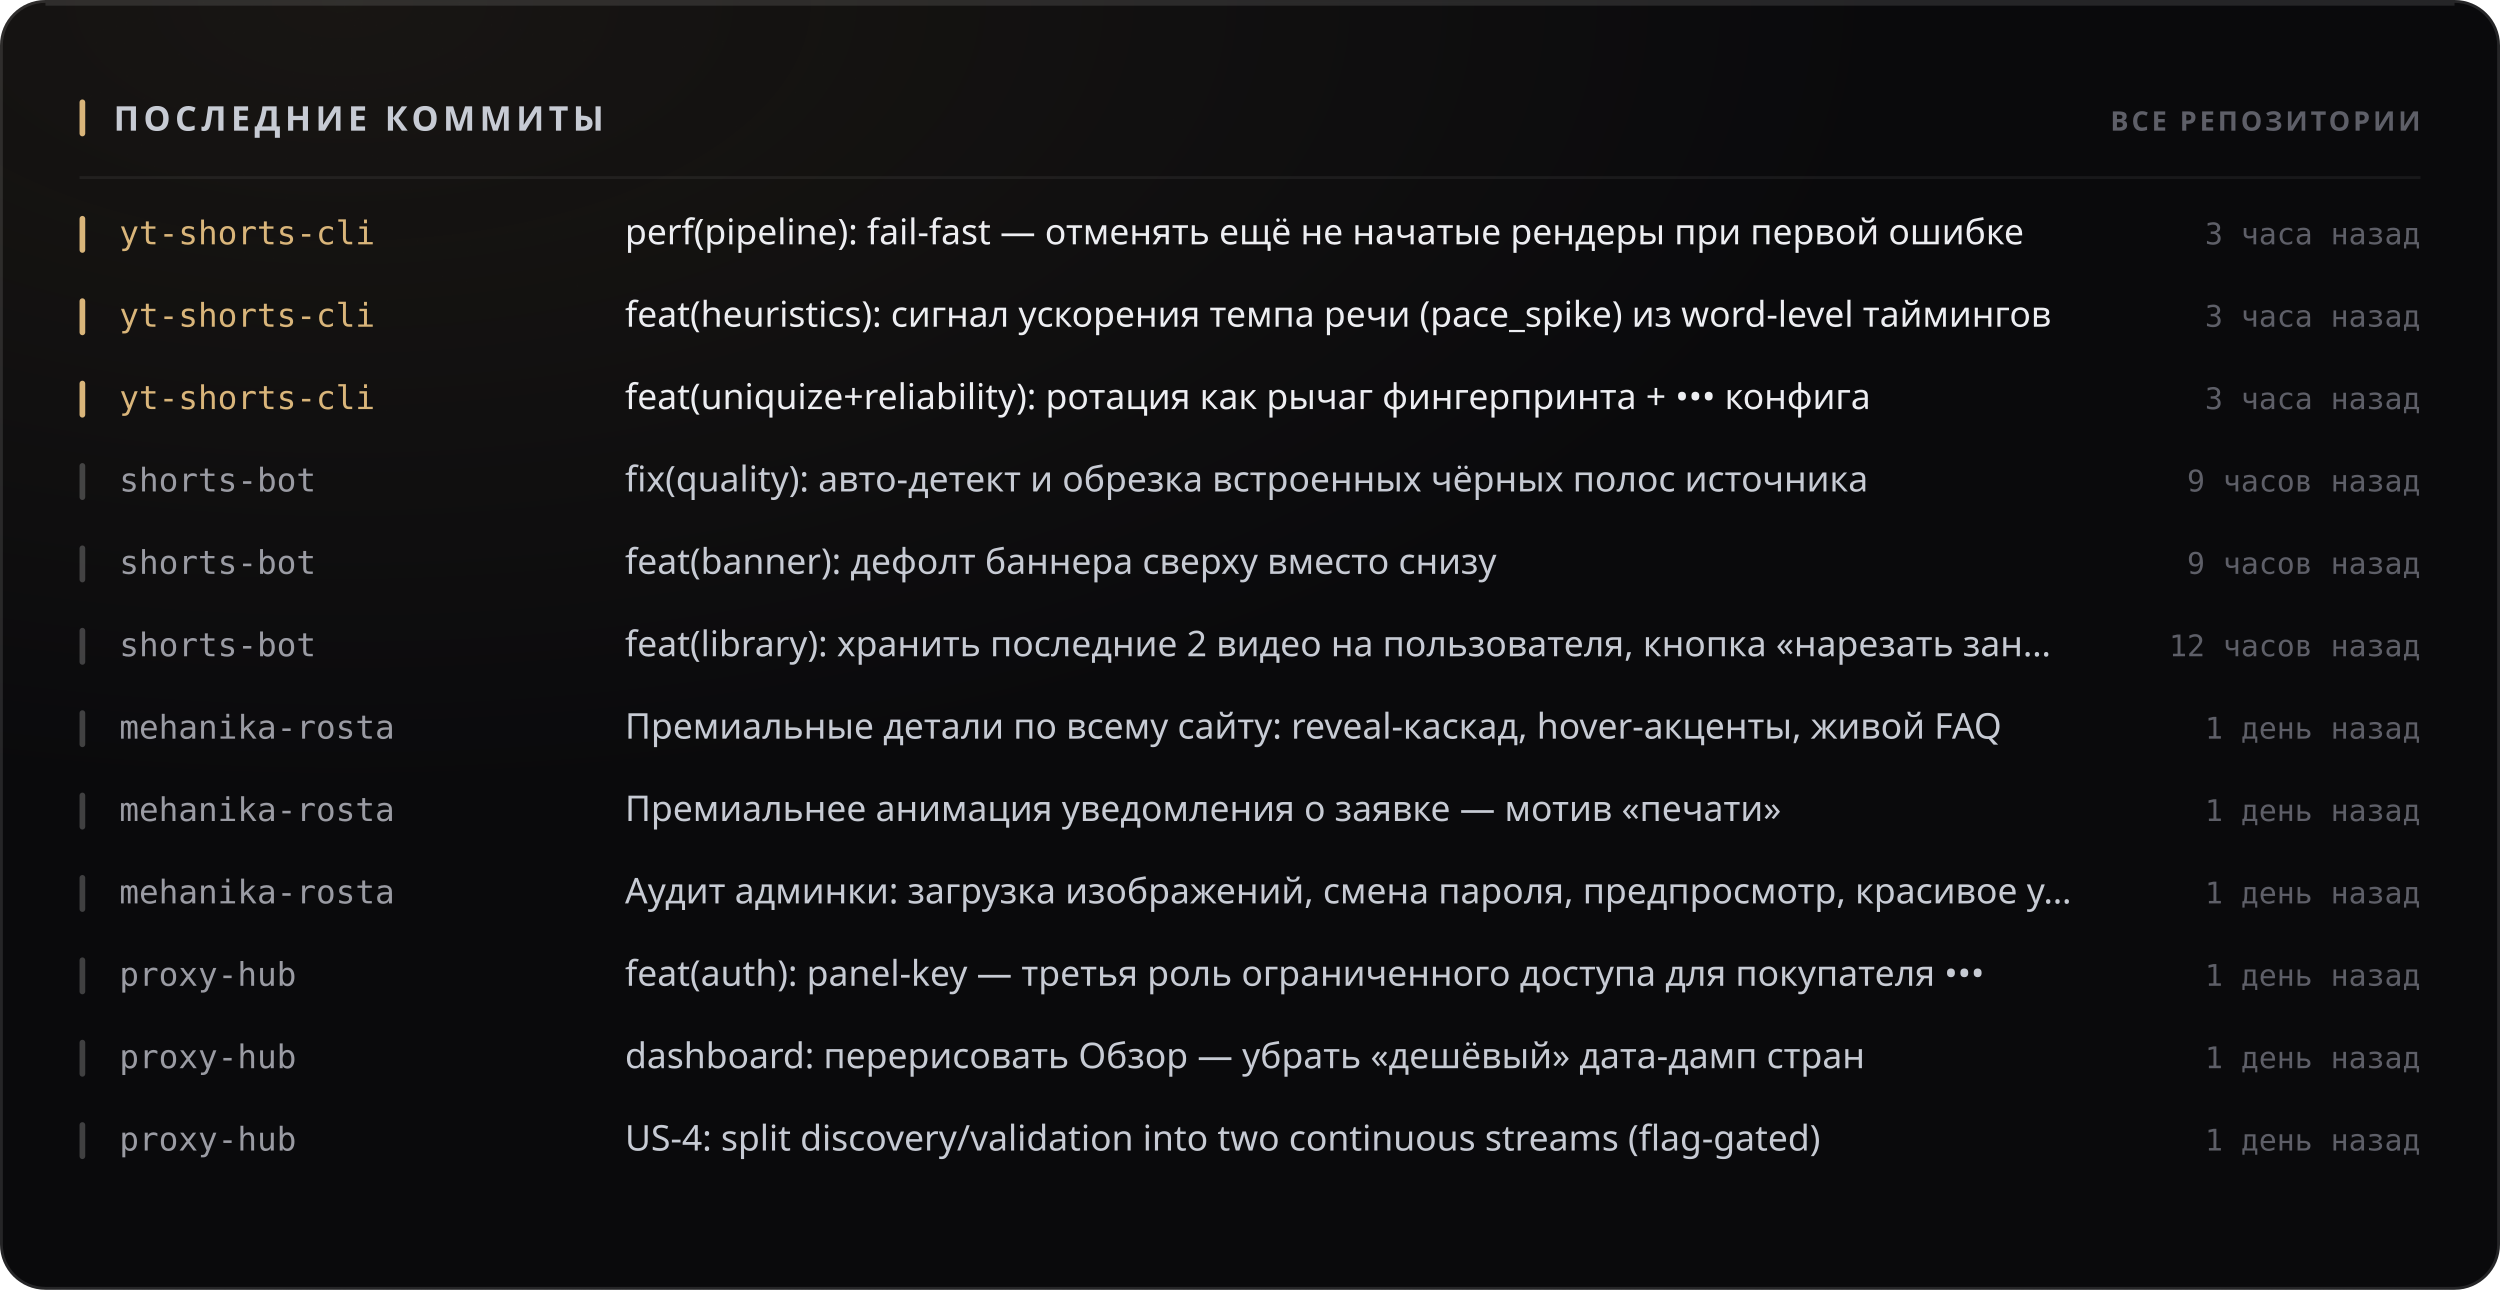
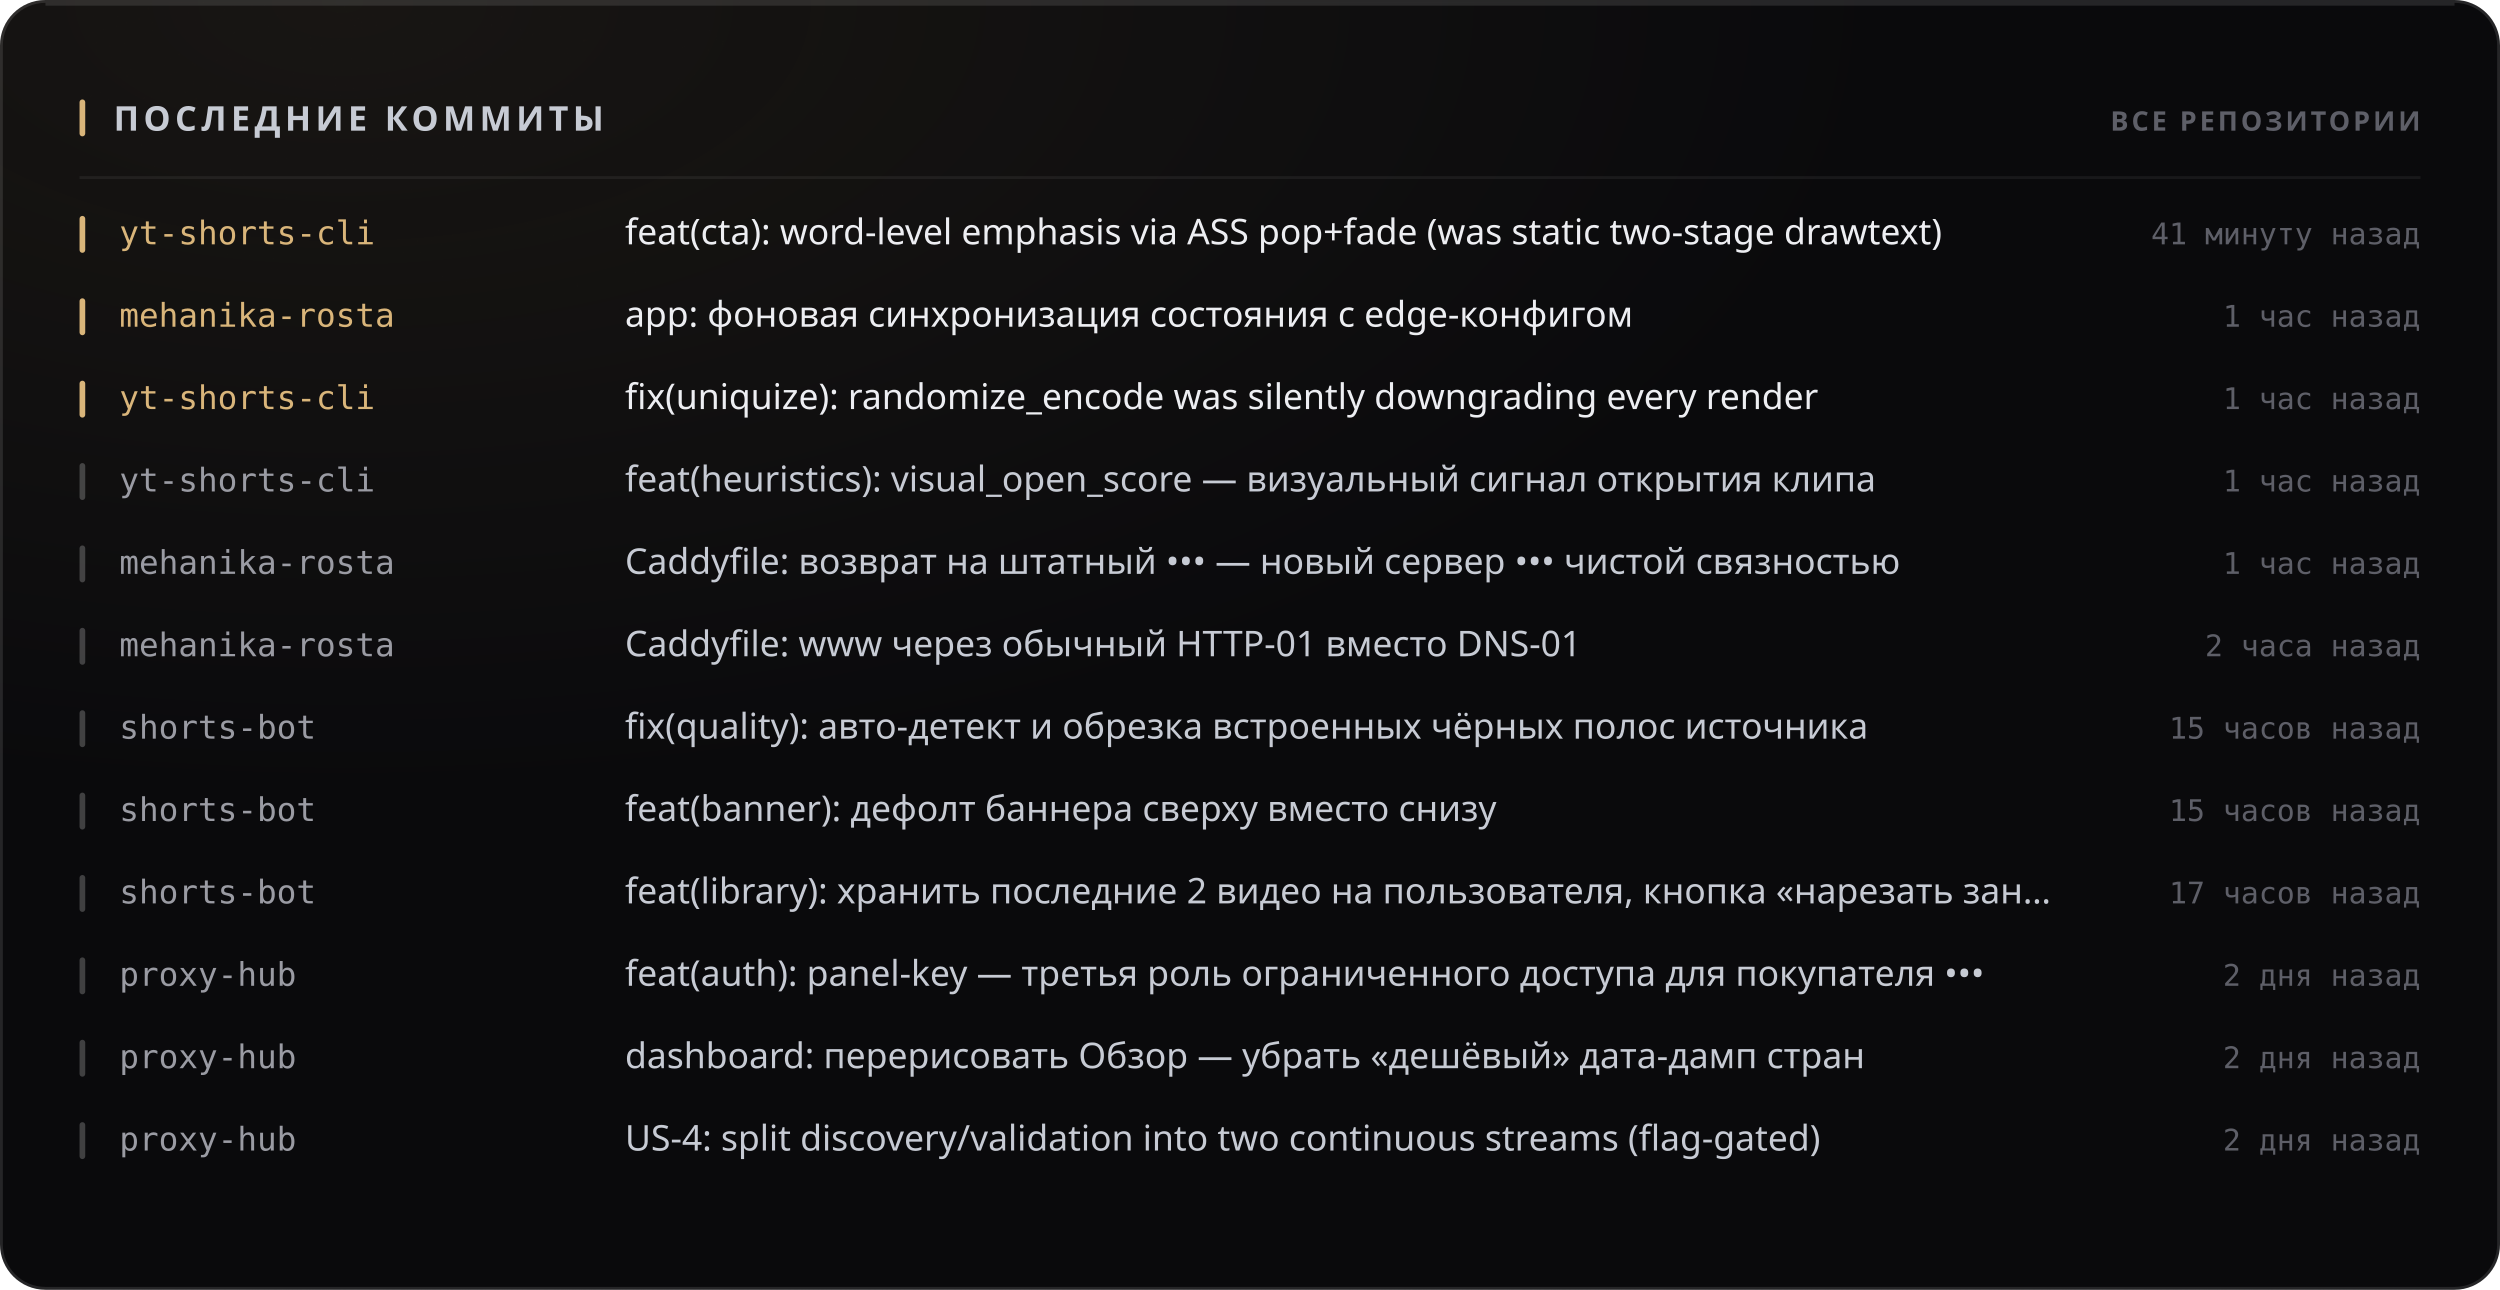
<svg xmlns="http://www.w3.org/2000/svg" width="880" height="454" viewBox="0 0 880 454" role="img">
  <style>
  text { font-family: -apple-system, BlinkMacSystemFont, 'Segoe UI', 'Noto Sans', Helvetica, Arial, sans-serif; }
  .mono { font-family: ui-monospace, 'SF Mono', 'Cascadia Mono', 'DejaVu Sans Mono', Menlo, Consolas, monospace; font-variant-numeric: tabular-nums; }
  .caps { letter-spacing: .1em; text-transform: uppercase; }

  @keyframes sheen  { from { transform: translateX(-120%); } to { transform: translateX(260%); } }
  @keyframes rise   { from { opacity: 0; transform: translateY(6px); } to { opacity: 1; transform: none; } }
  @keyframes slide  { from { opacity: 0; transform: translateX(-8px); } to { opacity: 1; transform: none; } }
  @keyframes grow   { from { transform: scaleY(0); } to { transform: scaleY(1); } }
  @keyframes widen  { from { transform: scaleX(0); } to { transform: scaleX(1); } }
  @keyframes draw   { from { stroke-dashoffset: 200; } to { stroke-dashoffset: 0; } }

  .sheen { animation: sheen 5.5s cubic-bezier(.45,0,.2,1) infinite; }
  .rise  { animation: rise .5s cubic-bezier(.16,1,.3,1) both; }
  .slide { animation: slide .42s cubic-bezier(.16,1,.3,1) both; }
  .bar   { transform-box: fill-box; transform-origin: 50% 100%;
           animation: grow .62s cubic-bezier(.16,1,.3,1) both; }
  .fill  { transform-box: fill-box; transform-origin: 0% 50%;
           animation: widen .8s cubic-bezier(.16,1,.3,1) both; }
  /* The hidden start state lives in the keyframes, never in the static rule.
     A renderer that ignores CSS animations then falls back to the FINISHED
     state — a drawn line, visible text — instead of an empty panel. */
  .spark { stroke-dasharray: 200;
           animation: draw 1.1s cubic-bezier(.16,1,.3,1) both; }

  @media (prefers-reduced-motion: reduce) {
    .sheen { animation: none; opacity: 0; }
    .rise, .slide, .bar, .fill, .spark { animation: none; opacity: 1; transform: none;
                                         stroke-dashoffset: 0; }
  }</style>
  <defs>
    <filter id="grain1" x="0" y="0" width="100%" height="100%">
      <feTurbulence type="fractalNoise" baseFrequency="0.82" numOctaves="3" stitchTiles="stitch" />
      <feColorMatrix type="saturate" values="0" />
    </filter>
    <radialGradient id="wash2" cx="14%" cy="0%" r="62%">
      <stop offset="0%" stop-color="#d9b57a" stop-opacity="0.07" />
      <stop offset="100%" stop-color="#d9b57a" stop-opacity="0" />
    </radialGradient>
  </defs>
  <rect width="880" height="454" rx="16" fill="#0a0a0c" />
  <rect width="880" height="454" rx="16" fill="url(#wash2)" />
  <rect width="880" height="454" rx="16" filter="url(#grain1)" opacity="0.05" style="mix-blend-mode:overlay" />
  <rect x=".5" y=".5" width="879" height="453" rx="15.5" fill="none" stroke="rgba(255,255,255,0.11)" />
  <path d="M16 1.5 H864" stroke="rgba(255,255,255,0.112)" stroke-width="1" fill="none" />
  <rect x="28" y="35" width="2" height="13" rx="1" fill="#d9b57a" />
  <text x="40" y="46" font-size="12" font-weight="700" fill="#c7cbd4" letter-spacing="0.13em">ПОСЛЕДНИЕ КОММИТЫ</text>
  <text x="852" y="46" font-size="9.5" font-weight="600" fill="#5e5f68" text-anchor="end" letter-spacing="0.11em">ВСЕ РЕПОЗИТОРИИ</text>
  <path d="M28 62.5 H852" stroke="rgba(255,255,255,0.06)" stroke-width="1" />
  <g class="slide" opacity="1" style="">
    <rect x="28" y="76" width="2" height="13" rx="1" fill="#d9b57a" />
    <text x="42" y="86" font-size="11.5" font-weight="500" fill="#d9b57a" class="mono">yt-shorts-cli</text>
-     <text x="220" y="86" font-size="12.5" font-weight="400" fill="#edeef2">perf(pipeline): fail-fast — отменять ещё не начатые рендеры при первой ошибке</text>
-     <text x="852" y="86" font-size="10.5" font-weight="400" fill="#5e5f68" text-anchor="end" class="mono">3 часа назад</text>
+     <text x="220" y="86" font-size="12.5" font-weight="400" fill="#edeef2">feat(cta): word-level emphasis via ASS pop+fade (was static two-stage drawtext)</text>
+     <text x="852" y="86" font-size="10.5" font-weight="400" fill="#5e5f68" text-anchor="end" class="mono">41 минуту назад</text>
  </g>
  <g class="slide" opacity="1" style=" animation-delay:0.022s;">
    <rect x="28" y="105" width="2" height="13" rx="1" fill="#d9b57a" />
-     <text x="42" y="115" font-size="11.5" font-weight="500" fill="#d9b57a" class="mono">yt-shorts-cli</text>
-     <text x="220" y="115" font-size="12.5" font-weight="400" fill="#edeef2">feat(heuristics): сигнал ускорения темпа речи (pace_spike) из word-level таймингов</text>
-     <text x="852" y="115" font-size="10.5" font-weight="400" fill="#5e5f68" text-anchor="end" class="mono">3 часа назад</text>
+     <text x="42" y="115" font-size="11.5" font-weight="500" fill="#d9b57a" class="mono">mehanika-rosta</text>
+     <text x="220" y="115" font-size="12.5" font-weight="400" fill="#edeef2">app: фоновая синхронизация состояния с edge-конфигом</text>
+     <text x="852" y="115" font-size="10.5" font-weight="400" fill="#5e5f68" text-anchor="end" class="mono">1 час назад</text>
  </g>
  <g class="slide" opacity="1" style=" animation-delay:0.044s;">
    <rect x="28" y="134" width="2" height="13" rx="1" fill="#d9b57a" />
    <text x="42" y="144" font-size="11.5" font-weight="500" fill="#d9b57a" class="mono">yt-shorts-cli</text>
-     <text x="220" y="144" font-size="12.5" font-weight="400" fill="#edeef2">feat(uniquize+reliability): ротация как рычаг фингерпринта + ••• конфига</text>
-     <text x="852" y="144" font-size="10.5" font-weight="400" fill="#5e5f68" text-anchor="end" class="mono">3 часа назад</text>
+     <text x="220" y="144" font-size="12.5" font-weight="400" fill="#edeef2">fix(uniquize): randomize_encode was silently downgrading every render</text>
+     <text x="852" y="144" font-size="10.5" font-weight="400" fill="#5e5f68" text-anchor="end" class="mono">1 час назад</text>
  </g>
  <g class="slide" opacity="1" style=" animation-delay:0.066s;">
    <rect x="28" y="163" width="2" height="13" rx="1" fill="rgba(255,255,255,0.22)" />
-     <text x="42" y="173" font-size="11.5" font-weight="500" fill="#9a9ba3" class="mono">shorts-bot</text>
-     <text x="220" y="173" font-size="12.5" font-weight="400" fill="#c7cbd4">fix(quality): авто-детект и обрезка встроенных чёрных полос источника</text>
-     <text x="852" y="173" font-size="10.5" font-weight="400" fill="#5e5f68" text-anchor="end" class="mono">9 часов назад</text>
+     <text x="42" y="173" font-size="11.5" font-weight="500" fill="#9a9ba3" class="mono">yt-shorts-cli</text>
+     <text x="220" y="173" font-size="12.5" font-weight="400" fill="#c7cbd4">feat(heuristics): visual_open_score — визуальный сигнал открытия клипа</text>
+     <text x="852" y="173" font-size="10.5" font-weight="400" fill="#5e5f68" text-anchor="end" class="mono">1 час назад</text>
  </g>
  <g class="slide" opacity="1" style=" animation-delay:0.088s;">
    <rect x="28" y="192" width="2" height="13" rx="1" fill="rgba(255,255,255,0.22)" />
-     <text x="42" y="202" font-size="11.5" font-weight="500" fill="#9a9ba3" class="mono">shorts-bot</text>
-     <text x="220" y="202" font-size="12.5" font-weight="400" fill="#c7cbd4">feat(banner): дефолт баннера сверху вместо снизу</text>
-     <text x="852" y="202" font-size="10.5" font-weight="400" fill="#5e5f68" text-anchor="end" class="mono">9 часов назад</text>
+     <text x="42" y="202" font-size="11.5" font-weight="500" fill="#9a9ba3" class="mono">mehanika-rosta</text>
+     <text x="220" y="202" font-size="12.5" font-weight="400" fill="#c7cbd4">Caddyfile: возврат на штатный ••• — новый сервер ••• чистой связностью</text>
+     <text x="852" y="202" font-size="10.5" font-weight="400" fill="#5e5f68" text-anchor="end" class="mono">1 час назад</text>
  </g>
  <g class="slide" opacity="1" style=" animation-delay:0.110s;">
    <rect x="28" y="221" width="2" height="13" rx="1" fill="rgba(255,255,255,0.22)" />
-     <text x="42" y="231" font-size="11.5" font-weight="500" fill="#9a9ba3" class="mono">shorts-bot</text>
-     <text x="220" y="231" font-size="12.5" font-weight="400" fill="#c7cbd4">feat(library): хранить последние 2 видео на пользователя, кнопка «нарезать зан…</text>
-     <text x="852" y="231" font-size="10.5" font-weight="400" fill="#5e5f68" text-anchor="end" class="mono">12 часов назад</text>
+     <text x="42" y="231" font-size="11.5" font-weight="500" fill="#9a9ba3" class="mono">mehanika-rosta</text>
+     <text x="220" y="231" font-size="12.5" font-weight="400" fill="#c7cbd4">Caddyfile: www через обычный HTTP-01 вместо DNS-01</text>
+     <text x="852" y="231" font-size="10.5" font-weight="400" fill="#5e5f68" text-anchor="end" class="mono">2 часа назад</text>
  </g>
  <g class="slide" opacity="1" style=" animation-delay:0.132s;">
    <rect x="28" y="250" width="2" height="13" rx="1" fill="rgba(255,255,255,0.22)" />
-     <text x="42" y="260" font-size="11.5" font-weight="500" fill="#9a9ba3" class="mono">mehanika-rosta</text>
-     <text x="220" y="260" font-size="12.5" font-weight="400" fill="#c7cbd4">Премиальные детали по всему сайту: reveal-каскад, hover-акценты, живой FAQ</text>
-     <text x="852" y="260" font-size="10.5" font-weight="400" fill="#5e5f68" text-anchor="end" class="mono">1 день назад</text>
+     <text x="42" y="260" font-size="11.5" font-weight="500" fill="#9a9ba3" class="mono">shorts-bot</text>
+     <text x="220" y="260" font-size="12.5" font-weight="400" fill="#c7cbd4">fix(quality): авто-детект и обрезка встроенных чёрных полос источника</text>
+     <text x="852" y="260" font-size="10.5" font-weight="400" fill="#5e5f68" text-anchor="end" class="mono">15 часов назад</text>
  </g>
  <g class="slide" opacity="1" style=" animation-delay:0.154s;">
    <rect x="28" y="279" width="2" height="13" rx="1" fill="rgba(255,255,255,0.22)" />
-     <text x="42" y="289" font-size="11.5" font-weight="500" fill="#9a9ba3" class="mono">mehanika-rosta</text>
-     <text x="220" y="289" font-size="12.5" font-weight="400" fill="#c7cbd4">Премиальнее анимация уведомления о заявке — мотив «печати»</text>
-     <text x="852" y="289" font-size="10.5" font-weight="400" fill="#5e5f68" text-anchor="end" class="mono">1 день назад</text>
+     <text x="42" y="289" font-size="11.5" font-weight="500" fill="#9a9ba3" class="mono">shorts-bot</text>
+     <text x="220" y="289" font-size="12.5" font-weight="400" fill="#c7cbd4">feat(banner): дефолт баннера сверху вместо снизу</text>
+     <text x="852" y="289" font-size="10.5" font-weight="400" fill="#5e5f68" text-anchor="end" class="mono">15 часов назад</text>
  </g>
  <g class="slide" opacity="1" style=" animation-delay:0.176s;">
    <rect x="28" y="308" width="2" height="13" rx="1" fill="rgba(255,255,255,0.22)" />
-     <text x="42" y="318" font-size="11.5" font-weight="500" fill="#9a9ba3" class="mono">mehanika-rosta</text>
-     <text x="220" y="318" font-size="12.5" font-weight="400" fill="#c7cbd4">Аудит админки: загрузка изображений, смена пароля, предпросмотр, красивое у…</text>
-     <text x="852" y="318" font-size="10.5" font-weight="400" fill="#5e5f68" text-anchor="end" class="mono">1 день назад</text>
+     <text x="42" y="318" font-size="11.5" font-weight="500" fill="#9a9ba3" class="mono">shorts-bot</text>
+     <text x="220" y="318" font-size="12.5" font-weight="400" fill="#c7cbd4">feat(library): хранить последние 2 видео на пользователя, кнопка «нарезать зан…</text>
+     <text x="852" y="318" font-size="10.5" font-weight="400" fill="#5e5f68" text-anchor="end" class="mono">17 часов назад</text>
  </g>
  <g class="slide" opacity="1" style=" animation-delay:0.198s;">
    <rect x="28" y="337" width="2" height="13" rx="1" fill="rgba(255,255,255,0.22)" />
    <text x="42" y="347" font-size="11.5" font-weight="500" fill="#9a9ba3" class="mono">proxy-hub</text>
    <text x="220" y="347" font-size="12.5" font-weight="400" fill="#c7cbd4">feat(auth): panel-key — третья роль ограниченного доступа для покупателя •••</text>
-     <text x="852" y="347" font-size="10.5" font-weight="400" fill="#5e5f68" text-anchor="end" class="mono">1 день назад</text>
+     <text x="852" y="347" font-size="10.5" font-weight="400" fill="#5e5f68" text-anchor="end" class="mono">2 дня назад</text>
  </g>
  <g class="slide" opacity="1" style=" animation-delay:0.220s;">
    <rect x="28" y="366" width="2" height="13" rx="1" fill="rgba(255,255,255,0.22)" />
    <text x="42" y="376" font-size="11.5" font-weight="500" fill="#9a9ba3" class="mono">proxy-hub</text>
    <text x="220" y="376" font-size="12.5" font-weight="400" fill="#c7cbd4">dashboard: перерисовать Обзор — убрать «дешёвый» дата-дамп стран</text>
-     <text x="852" y="376" font-size="10.5" font-weight="400" fill="#5e5f68" text-anchor="end" class="mono">1 день назад</text>
+     <text x="852" y="376" font-size="10.5" font-weight="400" fill="#5e5f68" text-anchor="end" class="mono">2 дня назад</text>
  </g>
  <g class="slide" opacity="1" style=" animation-delay:0.242s;">
    <rect x="28" y="395" width="2" height="13" rx="1" fill="rgba(255,255,255,0.22)" />
    <text x="42" y="405" font-size="11.5" font-weight="500" fill="#9a9ba3" class="mono">proxy-hub</text>
    <text x="220" y="405" font-size="12.5" font-weight="400" fill="#c7cbd4">US-4: split discovery/validation into two continuous streams (flag-gated)</text>
-     <text x="852" y="405" font-size="10.5" font-weight="400" fill="#5e5f68" text-anchor="end" class="mono">1 день назад</text>
+     <text x="852" y="405" font-size="10.5" font-weight="400" fill="#5e5f68" text-anchor="end" class="mono">2 дня назад</text>
  </g>
</svg>
